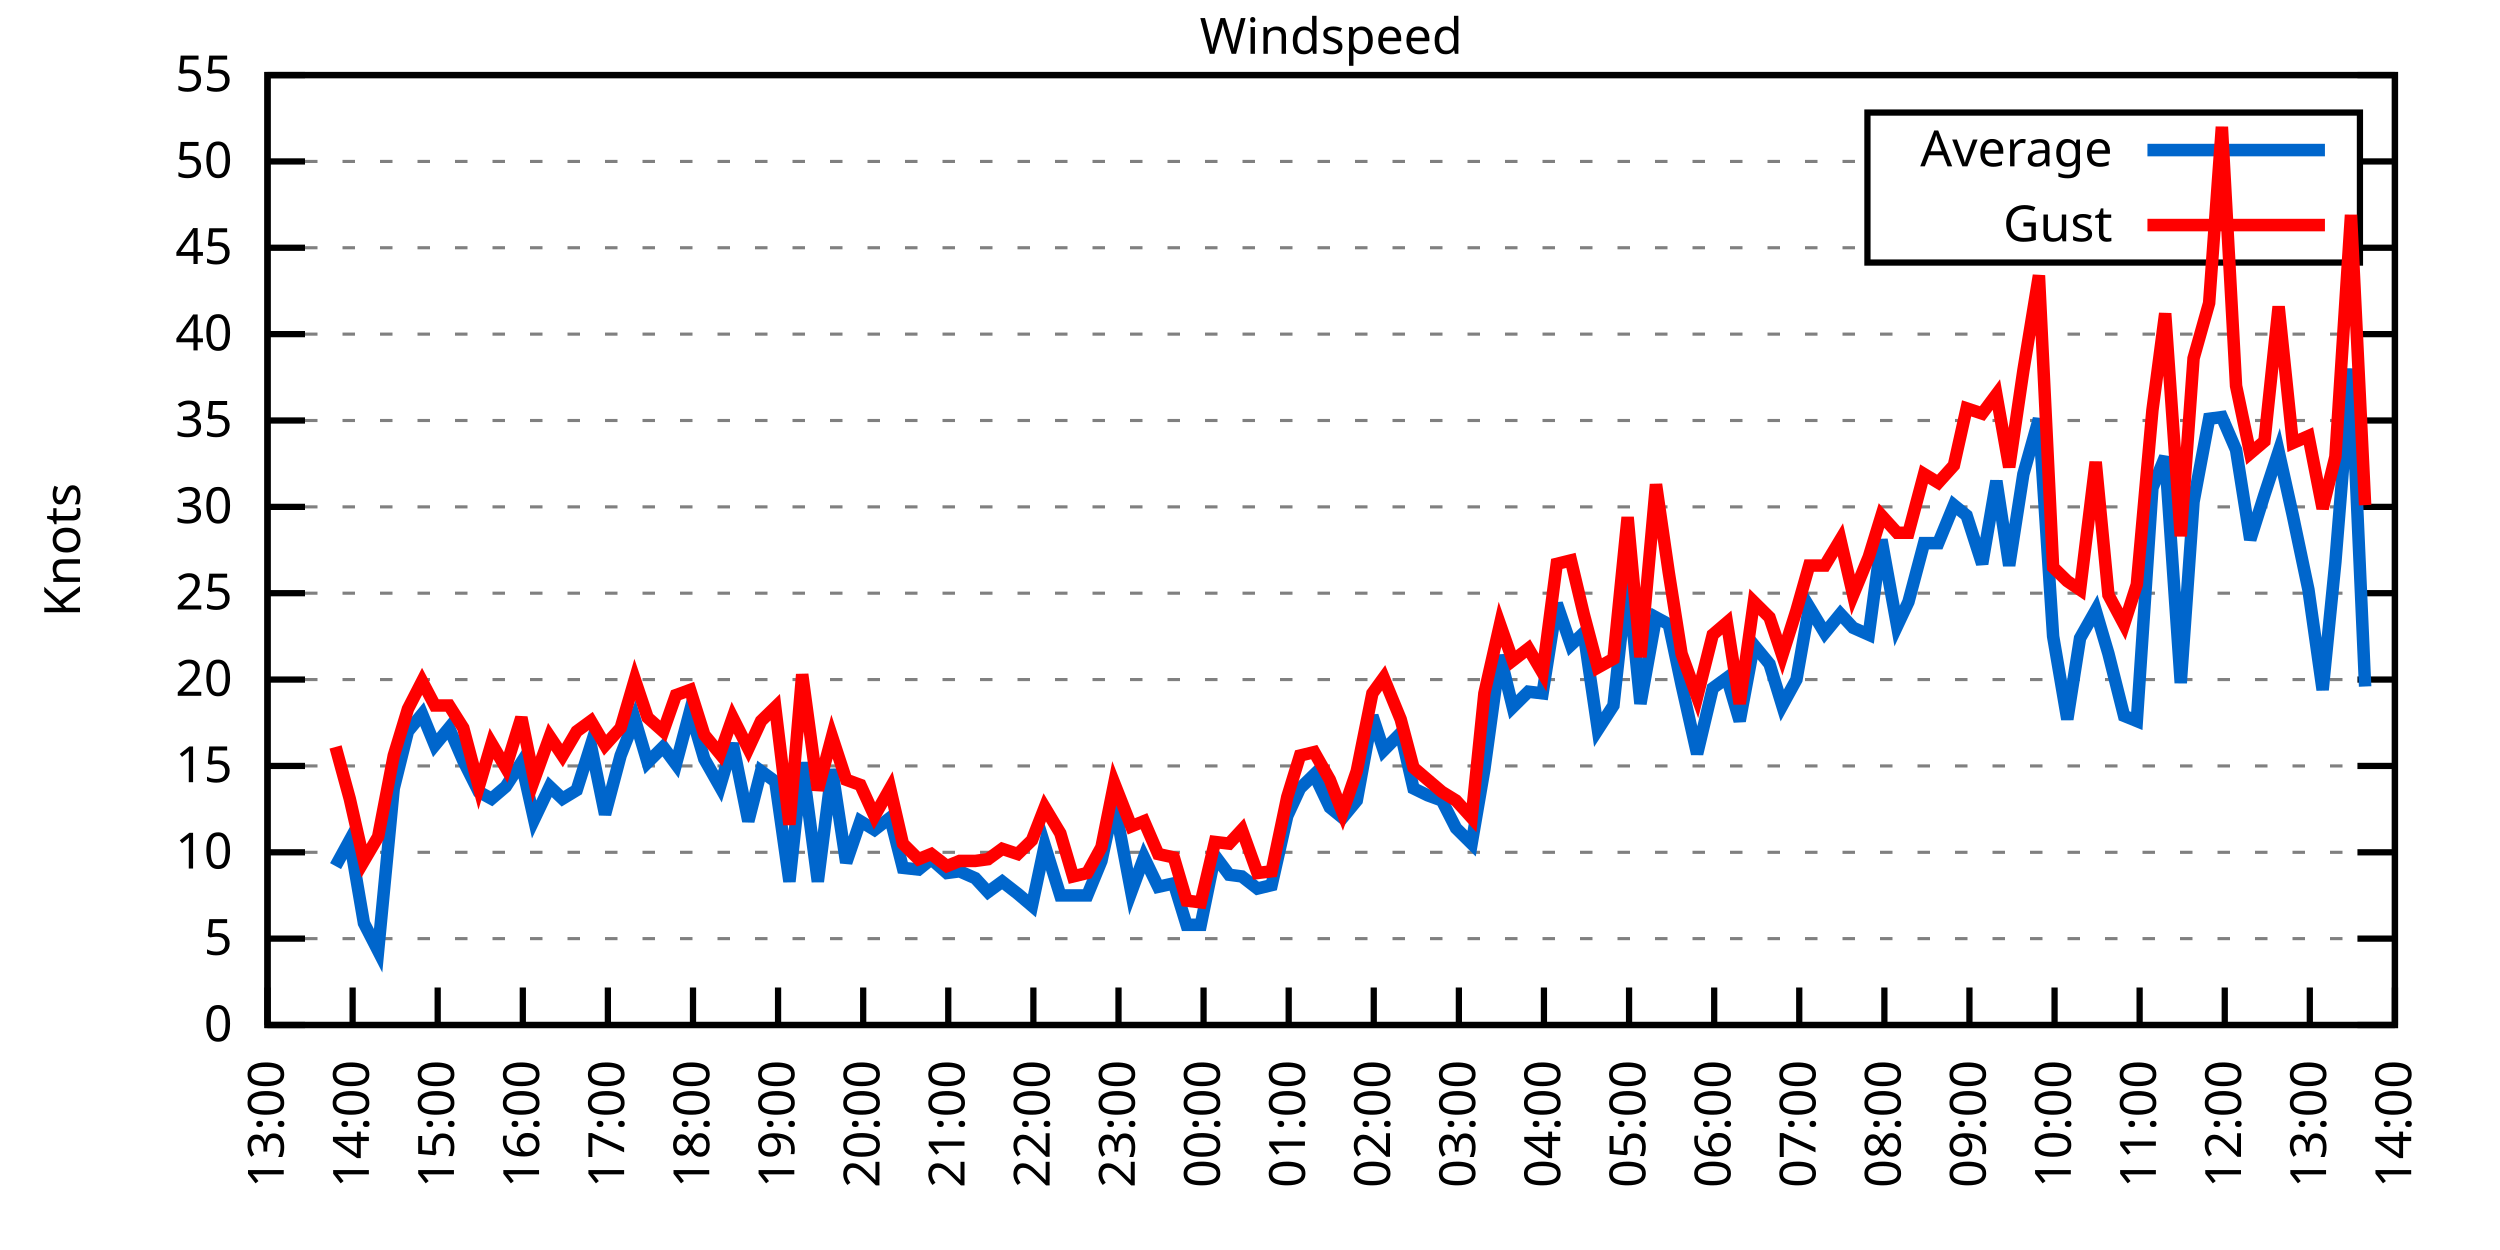
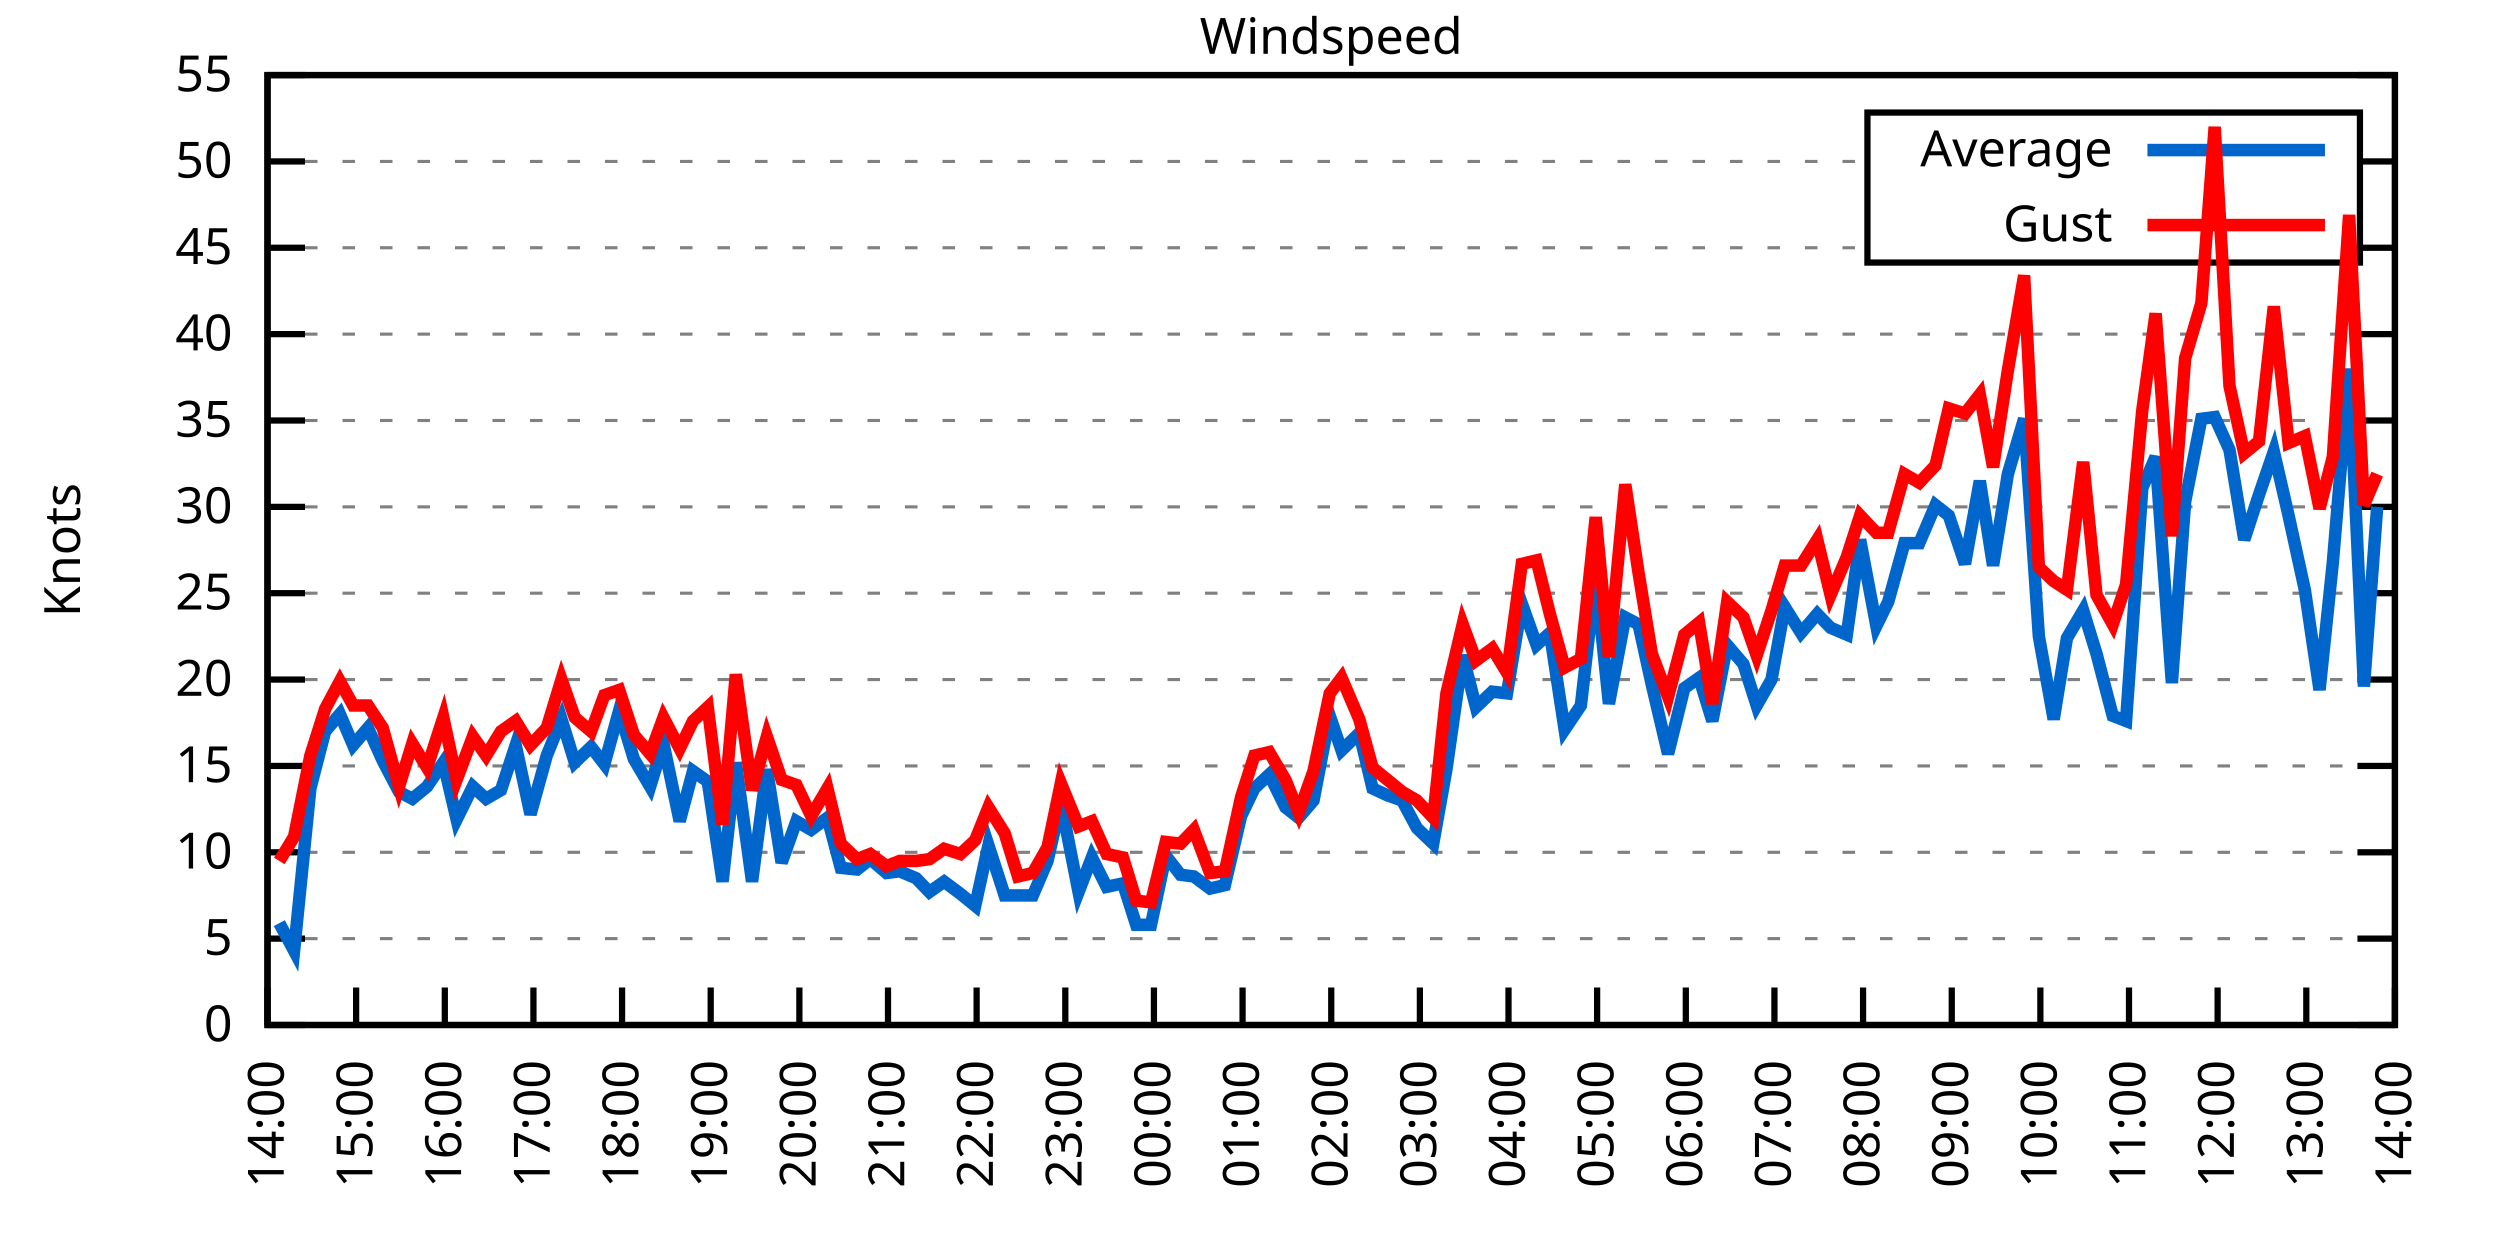
<svg xmlns="http://www.w3.org/2000/svg" xmlns:xlink="http://www.w3.org/1999/xlink" width="400" height="200" viewBox="0 0 400 200">
  <g id="gnuplot_canvas">
    <rect x="0" y="0" width="400" height="200" fill="none" />
    <defs>
      <circle id="gpDot" r="0.5" stroke-width="0.5" stroke="currentColor" />
      <path id="gpPt0" stroke-width="0.333" stroke="currentColor" d="M-1,0 h2 M0,-1 v2" />
      <path id="gpPt1" stroke-width="0.333" stroke="currentColor" d="M-1,-1 L1,1 M1,-1 L-1,1" />
      <path id="gpPt2" stroke-width="0.333" stroke="currentColor" d="M-1,0 L1,0 M0,-1 L0,1 M-1,-1 L1,1 M-1,1 L1,-1" />
      <rect id="gpPt3" stroke-width="0.333" stroke="currentColor" x="-1" y="-1" width="2" height="2" />
      <rect id="gpPt4" stroke-width="0.333" stroke="currentColor" fill="currentColor" x="-1" y="-1" width="2" height="2" />
      <circle id="gpPt5" stroke-width="0.333" stroke="currentColor" cx="0" cy="0" r="1" />
      <use xlink:href="#gpPt5" id="gpPt6" fill="currentColor" stroke="none" />
      <path id="gpPt7" stroke-width="0.333" stroke="currentColor" d="M0,-1.33 L-1.33,0.67 L1.33,0.67 z" />
      <use xlink:href="#gpPt7" id="gpPt8" fill="currentColor" stroke="none" />
      <use xlink:href="#gpPt7" id="gpPt9" stroke="currentColor" transform="rotate(180)" />
      <use xlink:href="#gpPt9" id="gpPt10" fill="currentColor" stroke="none" />
      <use xlink:href="#gpPt3" id="gpPt11" stroke="currentColor" transform="rotate(45)" />
      <use xlink:href="#gpPt11" id="gpPt12" fill="currentColor" stroke="none" />
      <path id="gpPt13" stroke-width="0.333" stroke="currentColor" d="M0,1.330 L1.265,0.411 L0.782,-1.067 L-0.782,-1.076 L-1.265,0.411 z" />
      <use xlink:href="#gpPt13" id="gpPt14" fill="currentColor" stroke="none" />
      <filter id="textbox" filterUnits="objectBoundingBox" x="0" y="0" height="1" width="1">
        <feFlood flood-color="white" flood-opacity="1" result="bgnd" />
        <feComposite in="SourceGraphic" in2="bgnd" operator="atop" />
      </filter>
      <filter id="greybox" filterUnits="objectBoundingBox" x="0" y="0" height="1" width="1">
        <feFlood flood-color="lightgrey" flood-opacity="1" result="grey" />
        <feComposite in="SourceGraphic" in2="grey" operator="atop" />
      </filter>
    </defs>
    <g fill="none" color="white" stroke="currentColor" stroke-width="1.00" stroke-linecap="butt" stroke-linejoin="miter">
</g>
    <g fill="none" color="black" stroke="currentColor" stroke-width="1.00" stroke-linecap="butt" stroke-linejoin="miter">
      <g stroke="none" shape-rendering="crispEdges">
        <polygon fill="rgb(255, 255, 255)" points="42.80,164.00 383.18,164.00 383.18,12.02 42.80,12.02 " />
      </g>
    </g>
    <g fill="none" color="black" stroke="currentColor" stroke-width="1.00" stroke-linecap="butt" stroke-linejoin="miter">
</g>
    <g fill="none" color="black" stroke="black" stroke-width="0.50" stroke-linecap="butt" stroke-linejoin="miter">
</g>
    <g fill="none" color="gray" stroke="currentColor" stroke-width="0.50" stroke-linecap="butt" stroke-linejoin="miter">
      <path stroke="gray" stroke-dasharray="2,4" class="gridline" d="M42.80,164.00 L383.19,164.00  " />
    </g>
    <g fill="none" color="gray" stroke="gray" stroke-width="1.00" stroke-linecap="butt" stroke-linejoin="miter">
</g>
    <g fill="none" color="black" stroke="currentColor" stroke-width="1.00" stroke-linecap="butt" stroke-linejoin="miter">
      <path stroke="black" d="M42.80,164.00 L48.80,164.00 M383.19,164.00 L377.19,164.00  " />
      <g transform="translate(37.20,166.60)" stroke="none" fill="black" font-family="Sans" font-size="8.00" text-anchor="end">
        <text>
          <tspan font-family="Sans"> 0</tspan>
        </text>
      </g>
    </g>
    <g fill="none" color="black" stroke="currentColor" stroke-width="1.00" stroke-linecap="butt" stroke-linejoin="miter">
</g>
    <g fill="none" color="black" stroke="black" stroke-width="0.50" stroke-linecap="butt" stroke-linejoin="miter">
</g>
    <g fill="none" color="gray" stroke="currentColor" stroke-width="0.50" stroke-linecap="butt" stroke-linejoin="miter">
      <path stroke="gray" stroke-dasharray="2,4" class="gridline" d="M42.80,150.18 L383.19,150.18  " />
    </g>
    <g fill="none" color="gray" stroke="gray" stroke-width="1.00" stroke-linecap="butt" stroke-linejoin="miter">
</g>
    <g fill="none" color="black" stroke="currentColor" stroke-width="1.00" stroke-linecap="butt" stroke-linejoin="miter">
      <path stroke="black" d="M42.80,150.18 L48.80,150.18 M383.19,150.18 L377.19,150.18  " />
      <g transform="translate(37.20,152.78)" stroke="none" fill="black" font-family="Sans" font-size="8.00" text-anchor="end">
        <text>
          <tspan font-family="Sans"> 5</tspan>
        </text>
      </g>
    </g>
    <g fill="none" color="black" stroke="currentColor" stroke-width="1.00" stroke-linecap="butt" stroke-linejoin="miter">
</g>
    <g fill="none" color="black" stroke="black" stroke-width="0.50" stroke-linecap="butt" stroke-linejoin="miter">
</g>
    <g fill="none" color="gray" stroke="currentColor" stroke-width="0.50" stroke-linecap="butt" stroke-linejoin="miter">
      <path stroke="gray" stroke-dasharray="2,4" class="gridline" d="M42.80,136.37 L383.19,136.37  " />
    </g>
    <g fill="none" color="gray" stroke="gray" stroke-width="1.00" stroke-linecap="butt" stroke-linejoin="miter">
</g>
    <g fill="none" color="black" stroke="currentColor" stroke-width="1.00" stroke-linecap="butt" stroke-linejoin="miter">
      <path stroke="black" d="M42.80,136.37 L48.80,136.37 M383.19,136.37 L377.19,136.37  " />
      <g transform="translate(37.20,138.97)" stroke="none" fill="black" font-family="Sans" font-size="8.00" text-anchor="end">
        <text>
          <tspan font-family="Sans"> 10</tspan>
        </text>
      </g>
    </g>
    <g fill="none" color="black" stroke="currentColor" stroke-width="1.00" stroke-linecap="butt" stroke-linejoin="miter">
</g>
    <g fill="none" color="black" stroke="black" stroke-width="0.50" stroke-linecap="butt" stroke-linejoin="miter">
</g>
    <g fill="none" color="gray" stroke="currentColor" stroke-width="0.50" stroke-linecap="butt" stroke-linejoin="miter">
      <path stroke="gray" stroke-dasharray="2,4" class="gridline" d="M42.80,122.55 L383.19,122.55  " />
    </g>
    <g fill="none" color="gray" stroke="gray" stroke-width="1.00" stroke-linecap="butt" stroke-linejoin="miter">
</g>
    <g fill="none" color="black" stroke="currentColor" stroke-width="1.00" stroke-linecap="butt" stroke-linejoin="miter">
      <path stroke="black" d="M42.80,122.55 L48.80,122.55 M383.19,122.55 L377.19,122.55  " />
      <g transform="translate(37.20,125.15)" stroke="none" fill="black" font-family="Sans" font-size="8.00" text-anchor="end">
        <text>
          <tspan font-family="Sans"> 15</tspan>
        </text>
      </g>
    </g>
    <g fill="none" color="black" stroke="currentColor" stroke-width="1.00" stroke-linecap="butt" stroke-linejoin="miter">
</g>
    <g fill="none" color="black" stroke="black" stroke-width="0.50" stroke-linecap="butt" stroke-linejoin="miter">
</g>
    <g fill="none" color="gray" stroke="currentColor" stroke-width="0.50" stroke-linecap="butt" stroke-linejoin="miter">
      <path stroke="gray" stroke-dasharray="2,4" class="gridline" d="M42.80,108.73 L383.19,108.73  " />
    </g>
    <g fill="none" color="gray" stroke="gray" stroke-width="1.00" stroke-linecap="butt" stroke-linejoin="miter">
</g>
    <g fill="none" color="black" stroke="currentColor" stroke-width="1.00" stroke-linecap="butt" stroke-linejoin="miter">
      <path stroke="black" d="M42.80,108.73 L48.80,108.73 M383.19,108.73 L377.19,108.73  " />
      <g transform="translate(37.20,111.33)" stroke="none" fill="black" font-family="Sans" font-size="8.00" text-anchor="end">
        <text>
          <tspan font-family="Sans"> 20</tspan>
        </text>
      </g>
    </g>
    <g fill="none" color="black" stroke="currentColor" stroke-width="1.00" stroke-linecap="butt" stroke-linejoin="miter">
</g>
    <g fill="none" color="black" stroke="black" stroke-width="0.50" stroke-linecap="butt" stroke-linejoin="miter">
</g>
    <g fill="none" color="gray" stroke="currentColor" stroke-width="0.50" stroke-linecap="butt" stroke-linejoin="miter">
      <path stroke="gray" stroke-dasharray="2,4" class="gridline" d="M42.80,94.91 L383.19,94.91  " />
    </g>
    <g fill="none" color="gray" stroke="gray" stroke-width="1.00" stroke-linecap="butt" stroke-linejoin="miter">
</g>
    <g fill="none" color="black" stroke="currentColor" stroke-width="1.00" stroke-linecap="butt" stroke-linejoin="miter">
      <path stroke="black" d="M42.80,94.91 L48.80,94.91 M383.19,94.91 L377.19,94.91  " />
      <g transform="translate(37.20,97.51)" stroke="none" fill="black" font-family="Sans" font-size="8.00" text-anchor="end">
        <text>
          <tspan font-family="Sans"> 25</tspan>
        </text>
      </g>
    </g>
    <g fill="none" color="black" stroke="currentColor" stroke-width="1.00" stroke-linecap="butt" stroke-linejoin="miter">
</g>
    <g fill="none" color="black" stroke="black" stroke-width="0.50" stroke-linecap="butt" stroke-linejoin="miter">
</g>
    <g fill="none" color="gray" stroke="currentColor" stroke-width="0.50" stroke-linecap="butt" stroke-linejoin="miter">
      <path stroke="gray" stroke-dasharray="2,4" class="gridline" d="M42.80,81.10 L383.19,81.10  " />
    </g>
    <g fill="none" color="gray" stroke="gray" stroke-width="1.00" stroke-linecap="butt" stroke-linejoin="miter">
</g>
    <g fill="none" color="black" stroke="currentColor" stroke-width="1.00" stroke-linecap="butt" stroke-linejoin="miter">
      <path stroke="black" d="M42.80,81.10 L48.80,81.10 M383.19,81.10 L377.19,81.10  " />
      <g transform="translate(37.20,83.70)" stroke="none" fill="black" font-family="Sans" font-size="8.00" text-anchor="end">
        <text>
          <tspan font-family="Sans"> 30</tspan>
        </text>
      </g>
    </g>
    <g fill="none" color="black" stroke="currentColor" stroke-width="1.00" stroke-linecap="butt" stroke-linejoin="miter">
</g>
    <g fill="none" color="black" stroke="black" stroke-width="0.50" stroke-linecap="butt" stroke-linejoin="miter">
</g>
    <g fill="none" color="gray" stroke="currentColor" stroke-width="0.50" stroke-linecap="butt" stroke-linejoin="miter">
      <path stroke="gray" stroke-dasharray="2,4" class="gridline" d="M42.80,67.28 L383.19,67.28  " />
    </g>
    <g fill="none" color="gray" stroke="gray" stroke-width="1.00" stroke-linecap="butt" stroke-linejoin="miter">
</g>
    <g fill="none" color="black" stroke="currentColor" stroke-width="1.00" stroke-linecap="butt" stroke-linejoin="miter">
      <path stroke="black" d="M42.80,67.28 L48.80,67.28 M383.19,67.28 L377.19,67.28  " />
      <g transform="translate(37.20,69.88)" stroke="none" fill="black" font-family="Sans" font-size="8.00" text-anchor="end">
        <text>
          <tspan font-family="Sans"> 35</tspan>
        </text>
      </g>
    </g>
    <g fill="none" color="black" stroke="currentColor" stroke-width="1.00" stroke-linecap="butt" stroke-linejoin="miter">
</g>
    <g fill="none" color="black" stroke="black" stroke-width="0.50" stroke-linecap="butt" stroke-linejoin="miter">
</g>
    <g fill="none" color="gray" stroke="currentColor" stroke-width="0.50" stroke-linecap="butt" stroke-linejoin="miter">
      <path stroke="gray" stroke-dasharray="2,4" class="gridline" d="M42.80,53.46 L383.19,53.46  " />
    </g>
    <g fill="none" color="gray" stroke="gray" stroke-width="1.00" stroke-linecap="butt" stroke-linejoin="miter">
</g>
    <g fill="none" color="black" stroke="currentColor" stroke-width="1.00" stroke-linecap="butt" stroke-linejoin="miter">
      <path stroke="black" d="M42.80,53.46 L48.80,53.46 M383.19,53.46 L377.19,53.46  " />
      <g transform="translate(37.20,56.06)" stroke="none" fill="black" font-family="Sans" font-size="8.00" text-anchor="end">
        <text>
          <tspan font-family="Sans"> 40</tspan>
        </text>
      </g>
    </g>
    <g fill="none" color="black" stroke="currentColor" stroke-width="1.00" stroke-linecap="butt" stroke-linejoin="miter">
</g>
    <g fill="none" color="black" stroke="black" stroke-width="0.50" stroke-linecap="butt" stroke-linejoin="miter">
</g>
    <g fill="none" color="gray" stroke="currentColor" stroke-width="0.50" stroke-linecap="butt" stroke-linejoin="miter">
      <path stroke="gray" stroke-dasharray="2,4" class="gridline" d="M42.80,39.64 L298.79,39.64 M377.59,39.64 L383.19,39.64  " />
    </g>
    <g fill="none" color="gray" stroke="gray" stroke-width="1.00" stroke-linecap="butt" stroke-linejoin="miter">
</g>
    <g fill="none" color="black" stroke="currentColor" stroke-width="1.00" stroke-linecap="butt" stroke-linejoin="miter">
      <path stroke="black" d="M42.80,39.64 L48.80,39.64 M383.19,39.64 L377.19,39.64  " />
      <g transform="translate(37.20,42.24)" stroke="none" fill="black" font-family="Sans" font-size="8.00" text-anchor="end">
        <text>
          <tspan font-family="Sans"> 45</tspan>
        </text>
      </g>
    </g>
    <g fill="none" color="black" stroke="currentColor" stroke-width="1.00" stroke-linecap="butt" stroke-linejoin="miter">
</g>
    <g fill="none" color="black" stroke="black" stroke-width="0.50" stroke-linecap="butt" stroke-linejoin="miter">
</g>
    <g fill="none" color="gray" stroke="currentColor" stroke-width="0.50" stroke-linecap="butt" stroke-linejoin="miter">
      <path stroke="gray" stroke-dasharray="2,4" class="gridline" d="M42.80,25.83 L298.79,25.83 M377.59,25.83 L383.19,25.83  " />
    </g>
    <g fill="none" color="gray" stroke="gray" stroke-width="1.00" stroke-linecap="butt" stroke-linejoin="miter">
</g>
    <g fill="none" color="black" stroke="currentColor" stroke-width="1.00" stroke-linecap="butt" stroke-linejoin="miter">
      <path stroke="black" d="M42.80,25.83 L48.80,25.83 M383.19,25.83 L377.19,25.83  " />
      <g transform="translate(37.20,28.43)" stroke="none" fill="black" font-family="Sans" font-size="8.00" text-anchor="end">
        <text>
          <tspan font-family="Sans"> 50</tspan>
        </text>
      </g>
    </g>
    <g fill="none" color="black" stroke="currentColor" stroke-width="1.00" stroke-linecap="butt" stroke-linejoin="miter">
</g>
    <g fill="none" color="black" stroke="black" stroke-width="0.50" stroke-linecap="butt" stroke-linejoin="miter">
</g>
    <g fill="none" color="gray" stroke="currentColor" stroke-width="0.50" stroke-linecap="butt" stroke-linejoin="miter">
      <path stroke="gray" stroke-dasharray="2,4" class="gridline" d="M42.80,12.01 L383.19,12.01  " />
    </g>
    <g fill="none" color="gray" stroke="gray" stroke-width="1.00" stroke-linecap="butt" stroke-linejoin="miter">
</g>
    <g fill="none" color="black" stroke="currentColor" stroke-width="1.00" stroke-linecap="butt" stroke-linejoin="miter">
      <path stroke="black" d="M42.80,12.01 L48.80,12.01 M383.19,12.01 L377.19,12.01  " />
      <g transform="translate(37.20,14.61)" stroke="none" fill="black" font-family="Sans" font-size="8.00" text-anchor="end">
        <text>
          <tspan font-family="Sans"> 55</tspan>
        </text>
      </g>
    </g>
    <g fill="none" color="black" stroke="currentColor" stroke-width="1.00" stroke-linecap="butt" stroke-linejoin="miter">
      <path stroke="black" d="M42.80,164.00 L42.80,158.00  " />
      <g transform="translate(45.40,169.60) rotate(270.00)" stroke="none" fill="black" font-family="Sans" font-size="8.00" text-anchor="end">
        <text>
-           <tspan font-family="Sans">13:00</tspan>
-         </text>
-       </g>
-     </g>
-     <g fill="none" color="black" stroke="currentColor" stroke-width="1.00" stroke-linecap="butt" stroke-linejoin="miter">
-       <path stroke="black" d="M56.42,164.00 L56.42,158.00  " />
-       <g transform="translate(59.02,169.60) rotate(270.00)" stroke="none" fill="black" font-family="Sans" font-size="8.00" text-anchor="end">
-         <text>
          <tspan font-family="Sans">14:00</tspan>
        </text>
      </g>
    </g>
    <g fill="none" color="black" stroke="currentColor" stroke-width="1.00" stroke-linecap="butt" stroke-linejoin="miter">
-       <path stroke="black" d="M70.03,164.00 L70.03,158.00  " />
-       <g transform="translate(72.63,169.60) rotate(270.00)" stroke="none" fill="black" font-family="Sans" font-size="8.00" text-anchor="end">
+       <path stroke="black" d="M56.98,164.00 L56.98,158.00  " />
+       <g transform="translate(59.58,169.60) rotate(270.00)" stroke="none" fill="black" font-family="Sans" font-size="8.00" text-anchor="end">
        <text>
          <tspan font-family="Sans">15:00</tspan>
        </text>
      </g>
    </g>
    <g fill="none" color="black" stroke="currentColor" stroke-width="1.00" stroke-linecap="butt" stroke-linejoin="miter">
-       <path stroke="black" d="M83.65,164.00 L83.65,158.00  " />
-       <g transform="translate(86.25,169.60) rotate(270.00)" stroke="none" fill="black" font-family="Sans" font-size="8.00" text-anchor="end">
+       <path stroke="black" d="M71.17,164.00 L71.17,158.00  " />
+       <g transform="translate(73.77,169.60) rotate(270.00)" stroke="none" fill="black" font-family="Sans" font-size="8.00" text-anchor="end">
        <text>
          <tspan font-family="Sans">16:00</tspan>
        </text>
      </g>
    </g>
    <g fill="none" color="black" stroke="currentColor" stroke-width="1.00" stroke-linecap="butt" stroke-linejoin="miter">
-       <path stroke="black" d="M97.26,164.00 L97.26,158.00  " />
-       <g transform="translate(99.86,169.60) rotate(270.00)" stroke="none" fill="black" font-family="Sans" font-size="8.00" text-anchor="end">
+       <path stroke="black" d="M85.35,164.00 L85.35,158.00  " />
+       <g transform="translate(87.95,169.60) rotate(270.00)" stroke="none" fill="black" font-family="Sans" font-size="8.00" text-anchor="end">
        <text>
          <tspan font-family="Sans">17:00</tspan>
        </text>
      </g>
    </g>
    <g fill="none" color="black" stroke="currentColor" stroke-width="1.00" stroke-linecap="butt" stroke-linejoin="miter">
-       <path stroke="black" d="M110.88,164.00 L110.88,158.00  " />
-       <g transform="translate(113.48,169.60) rotate(270.00)" stroke="none" fill="black" font-family="Sans" font-size="8.00" text-anchor="end">
+       <path stroke="black" d="M99.53,164.00 L99.53,158.00  " />
+       <g transform="translate(102.13,169.60) rotate(270.00)" stroke="none" fill="black" font-family="Sans" font-size="8.00" text-anchor="end">
        <text>
          <tspan font-family="Sans">18:00</tspan>
        </text>
      </g>
    </g>
    <g fill="none" color="black" stroke="currentColor" stroke-width="1.00" stroke-linecap="butt" stroke-linejoin="miter">
-       <path stroke="black" d="M124.49,164.00 L124.49,158.00  " />
-       <g transform="translate(127.09,169.60) rotate(270.00)" stroke="none" fill="black" font-family="Sans" font-size="8.00" text-anchor="end">
+       <path stroke="black" d="M113.71,164.00 L113.71,158.00  " />
+       <g transform="translate(116.31,169.60) rotate(270.00)" stroke="none" fill="black" font-family="Sans" font-size="8.00" text-anchor="end">
        <text>
          <tspan font-family="Sans">19:00</tspan>
        </text>
      </g>
    </g>
    <g fill="none" color="black" stroke="currentColor" stroke-width="1.00" stroke-linecap="butt" stroke-linejoin="miter">
-       <path stroke="black" d="M138.11,164.00 L138.11,158.00  " />
-       <g transform="translate(140.71,169.60) rotate(270.00)" stroke="none" fill="black" font-family="Sans" font-size="8.00" text-anchor="end">
+       <path stroke="black" d="M127.90,164.00 L127.90,158.00  " />
+       <g transform="translate(130.50,169.60) rotate(270.00)" stroke="none" fill="black" font-family="Sans" font-size="8.00" text-anchor="end">
        <text>
          <tspan font-family="Sans">20:00</tspan>
        </text>
      </g>
    </g>
    <g fill="none" color="black" stroke="currentColor" stroke-width="1.00" stroke-linecap="butt" stroke-linejoin="miter">
-       <path stroke="black" d="M151.72,164.00 L151.72,158.00  " />
-       <g transform="translate(154.32,169.60) rotate(270.00)" stroke="none" fill="black" font-family="Sans" font-size="8.00" text-anchor="end">
+       <path stroke="black" d="M142.08,164.00 L142.08,158.00  " />
+       <g transform="translate(144.68,169.60) rotate(270.00)" stroke="none" fill="black" font-family="Sans" font-size="8.00" text-anchor="end">
        <text>
          <tspan font-family="Sans">21:00</tspan>
        </text>
      </g>
    </g>
    <g fill="none" color="black" stroke="currentColor" stroke-width="1.00" stroke-linecap="butt" stroke-linejoin="miter">
-       <path stroke="black" d="M165.34,164.00 L165.34,158.00  " />
-       <g transform="translate(167.94,169.60) rotate(270.00)" stroke="none" fill="black" font-family="Sans" font-size="8.00" text-anchor="end">
+       <path stroke="black" d="M156.26,164.00 L156.26,158.00  " />
+       <g transform="translate(158.86,169.60) rotate(270.00)" stroke="none" fill="black" font-family="Sans" font-size="8.00" text-anchor="end">
        <text>
          <tspan font-family="Sans">22:00</tspan>
        </text>
      </g>
    </g>
    <g fill="none" color="black" stroke="currentColor" stroke-width="1.00" stroke-linecap="butt" stroke-linejoin="miter">
-       <path stroke="black" d="M178.96,164.00 L178.96,158.00  " />
-       <g transform="translate(181.56,169.60) rotate(270.00)" stroke="none" fill="black" font-family="Sans" font-size="8.00" text-anchor="end">
+       <path stroke="black" d="M170.45,164.00 L170.45,158.00  " />
+       <g transform="translate(173.05,169.60) rotate(270.00)" stroke="none" fill="black" font-family="Sans" font-size="8.00" text-anchor="end">
        <text>
          <tspan font-family="Sans">23:00</tspan>
        </text>
      </g>
    </g>
    <g fill="none" color="black" stroke="currentColor" stroke-width="1.00" stroke-linecap="butt" stroke-linejoin="miter">
-       <path stroke="black" d="M192.57,164.00 L192.57,158.00  " />
-       <g transform="translate(195.17,169.60) rotate(270.00)" stroke="none" fill="black" font-family="Sans" font-size="8.00" text-anchor="end">
+       <path stroke="black" d="M184.63,164.00 L184.63,158.00  " />
+       <g transform="translate(187.23,169.60) rotate(270.00)" stroke="none" fill="black" font-family="Sans" font-size="8.00" text-anchor="end">
        <text>
          <tspan font-family="Sans">00:00</tspan>
        </text>
      </g>
    </g>
    <g fill="none" color="black" stroke="currentColor" stroke-width="1.00" stroke-linecap="butt" stroke-linejoin="miter">
-       <path stroke="black" d="M206.19,164.00 L206.19,158.00  " />
-       <g transform="translate(208.79,169.60) rotate(270.00)" stroke="none" fill="black" font-family="Sans" font-size="8.00" text-anchor="end">
+       <path stroke="black" d="M198.81,164.00 L198.81,158.00  " />
+       <g transform="translate(201.41,169.60) rotate(270.00)" stroke="none" fill="black" font-family="Sans" font-size="8.00" text-anchor="end">
        <text>
          <tspan font-family="Sans">01:00</tspan>
        </text>
      </g>
    </g>
    <g fill="none" color="black" stroke="currentColor" stroke-width="1.00" stroke-linecap="butt" stroke-linejoin="miter">
-       <path stroke="black" d="M219.80,164.00 L219.80,158.00  " />
-       <g transform="translate(222.40,169.60) rotate(270.00)" stroke="none" fill="black" font-family="Sans" font-size="8.00" text-anchor="end">
+       <path stroke="black" d="M213.00,164.00 L213.00,158.00  " />
+       <g transform="translate(215.60,169.60) rotate(270.00)" stroke="none" fill="black" font-family="Sans" font-size="8.00" text-anchor="end">
        <text>
          <tspan font-family="Sans">02:00</tspan>
        </text>
      </g>
    </g>
    <g fill="none" color="black" stroke="currentColor" stroke-width="1.00" stroke-linecap="butt" stroke-linejoin="miter">
-       <path stroke="black" d="M233.42,164.00 L233.42,158.00  " />
-       <g transform="translate(236.02,169.60) rotate(270.00)" stroke="none" fill="black" font-family="Sans" font-size="8.00" text-anchor="end">
+       <path stroke="black" d="M227.18,164.00 L227.18,158.00  " />
+       <g transform="translate(229.78,169.60) rotate(270.00)" stroke="none" fill="black" font-family="Sans" font-size="8.00" text-anchor="end">
        <text>
          <tspan font-family="Sans">03:00</tspan>
        </text>
      </g>
    </g>
    <g fill="none" color="black" stroke="currentColor" stroke-width="1.00" stroke-linecap="butt" stroke-linejoin="miter">
-       <path stroke="black" d="M247.03,164.00 L247.03,158.00  " />
-       <g transform="translate(249.63,169.60) rotate(270.00)" stroke="none" fill="black" font-family="Sans" font-size="8.00" text-anchor="end">
+       <path stroke="black" d="M241.36,164.00 L241.36,158.00  " />
+       <g transform="translate(243.96,169.60) rotate(270.00)" stroke="none" fill="black" font-family="Sans" font-size="8.00" text-anchor="end">
        <text>
          <tspan font-family="Sans">04:00</tspan>
        </text>
      </g>
    </g>
    <g fill="none" color="black" stroke="currentColor" stroke-width="1.00" stroke-linecap="butt" stroke-linejoin="miter">
-       <path stroke="black" d="M260.65,164.00 L260.65,158.00  " />
-       <g transform="translate(263.25,169.60) rotate(270.00)" stroke="none" fill="black" font-family="Sans" font-size="8.00" text-anchor="end">
+       <path stroke="black" d="M255.54,164.00 L255.54,158.00  " />
+       <g transform="translate(258.14,169.60) rotate(270.00)" stroke="none" fill="black" font-family="Sans" font-size="8.00" text-anchor="end">
        <text>
          <tspan font-family="Sans">05:00</tspan>
        </text>
      </g>
    </g>
    <g fill="none" color="black" stroke="currentColor" stroke-width="1.00" stroke-linecap="butt" stroke-linejoin="miter">
-       <path stroke="black" d="M274.27,164.00 L274.27,158.00  " />
-       <g transform="translate(276.87,169.60) rotate(270.00)" stroke="none" fill="black" font-family="Sans" font-size="8.00" text-anchor="end">
+       <path stroke="black" d="M269.73,164.00 L269.73,158.00  " />
+       <g transform="translate(272.33,169.60) rotate(270.00)" stroke="none" fill="black" font-family="Sans" font-size="8.00" text-anchor="end">
        <text>
          <tspan font-family="Sans">06:00</tspan>
        </text>
      </g>
    </g>
    <g fill="none" color="black" stroke="currentColor" stroke-width="1.00" stroke-linecap="butt" stroke-linejoin="miter">
-       <path stroke="black" d="M287.88,164.00 L287.88,158.00  " />
-       <g transform="translate(290.48,169.60) rotate(270.00)" stroke="none" fill="black" font-family="Sans" font-size="8.00" text-anchor="end">
+       <path stroke="black" d="M283.91,164.00 L283.91,158.00  " />
+       <g transform="translate(286.51,169.60) rotate(270.00)" stroke="none" fill="black" font-family="Sans" font-size="8.00" text-anchor="end">
        <text>
          <tspan font-family="Sans">07:00</tspan>
        </text>
      </g>
    </g>
    <g fill="none" color="black" stroke="currentColor" stroke-width="1.00" stroke-linecap="butt" stroke-linejoin="miter">
-       <path stroke="black" d="M301.50,164.00 L301.50,158.00  " />
-       <g transform="translate(304.10,169.60) rotate(270.00)" stroke="none" fill="black" font-family="Sans" font-size="8.00" text-anchor="end">
+       <path stroke="black" d="M298.09,164.00 L298.09,158.00  " />
+       <g transform="translate(300.69,169.60) rotate(270.00)" stroke="none" fill="black" font-family="Sans" font-size="8.00" text-anchor="end">
        <text>
          <tspan font-family="Sans">08:00</tspan>
        </text>
      </g>
    </g>
    <g fill="none" color="black" stroke="currentColor" stroke-width="1.00" stroke-linecap="butt" stroke-linejoin="miter">
-       <path stroke="black" d="M315.11,164.00 L315.11,158.00  " />
-       <g transform="translate(317.71,169.60) rotate(270.00)" stroke="none" fill="black" font-family="Sans" font-size="8.00" text-anchor="end">
+       <path stroke="black" d="M312.28,164.00 L312.28,158.00  " />
+       <g transform="translate(314.88,169.60) rotate(270.00)" stroke="none" fill="black" font-family="Sans" font-size="8.00" text-anchor="end">
        <text>
          <tspan font-family="Sans">09:00</tspan>
        </text>
      </g>
    </g>
    <g fill="none" color="black" stroke="currentColor" stroke-width="1.00" stroke-linecap="butt" stroke-linejoin="miter">
-       <path stroke="black" d="M328.73,164.00 L328.73,158.00  " />
-       <g transform="translate(331.33,169.60) rotate(270.00)" stroke="none" fill="black" font-family="Sans" font-size="8.00" text-anchor="end">
+       <path stroke="black" d="M326.46,164.00 L326.46,158.00  " />
+       <g transform="translate(329.06,169.60) rotate(270.00)" stroke="none" fill="black" font-family="Sans" font-size="8.00" text-anchor="end">
        <text>
          <tspan font-family="Sans">10:00</tspan>
        </text>
      </g>
    </g>
    <g fill="none" color="black" stroke="currentColor" stroke-width="1.00" stroke-linecap="butt" stroke-linejoin="miter">
-       <path stroke="black" d="M342.34,164.00 L342.34,158.00  " />
-       <g transform="translate(344.94,169.60) rotate(270.00)" stroke="none" fill="black" font-family="Sans" font-size="8.00" text-anchor="end">
+       <path stroke="black" d="M340.64,164.00 L340.64,158.00  " />
+       <g transform="translate(343.24,169.60) rotate(270.00)" stroke="none" fill="black" font-family="Sans" font-size="8.00" text-anchor="end">
        <text>
          <tspan font-family="Sans">11:00</tspan>
        </text>
      </g>
    </g>
    <g fill="none" color="black" stroke="currentColor" stroke-width="1.00" stroke-linecap="butt" stroke-linejoin="miter">
-       <path stroke="black" d="M355.96,164.00 L355.96,158.00  " />
-       <g transform="translate(358.56,169.60) rotate(270.00)" stroke="none" fill="black" font-family="Sans" font-size="8.00" text-anchor="end">
+       <path stroke="black" d="M354.82,164.00 L354.82,158.00  " />
+       <g transform="translate(357.42,169.60) rotate(270.00)" stroke="none" fill="black" font-family="Sans" font-size="8.00" text-anchor="end">
        <text>
          <tspan font-family="Sans">12:00</tspan>
        </text>
      </g>
    </g>
    <g fill="none" color="black" stroke="currentColor" stroke-width="1.00" stroke-linecap="butt" stroke-linejoin="miter">
-       <path stroke="black" d="M369.57,164.00 L369.57,158.00  " />
-       <g transform="translate(372.17,169.60) rotate(270.00)" stroke="none" fill="black" font-family="Sans" font-size="8.00" text-anchor="end">
+       <path stroke="black" d="M369.01,164.00 L369.01,158.00  " />
+       <g transform="translate(371.61,169.60) rotate(270.00)" stroke="none" fill="black" font-family="Sans" font-size="8.00" text-anchor="end">
        <text>
          <tspan font-family="Sans">13:00</tspan>
        </text>
      </g>
    </g>
    <g fill="none" color="black" stroke="currentColor" stroke-width="1.00" stroke-linecap="butt" stroke-linejoin="miter">
      <path stroke="black" d="M383.19,164.00 L383.19,158.00  " />
      <g transform="translate(385.79,169.60) rotate(270.00)" stroke="none" fill="black" font-family="Sans" font-size="8.00" text-anchor="end">
        <text>
          <tspan font-family="Sans">14:00</tspan>
        </text>
      </g>
    </g>
    <g fill="none" color="black" stroke="currentColor" stroke-width="1.00" stroke-linecap="butt" stroke-linejoin="miter">
</g>
    <g fill="none" color="black" stroke="currentColor" stroke-width="1.00" stroke-linecap="butt" stroke-linejoin="miter">
      <path stroke="black" d="M42.80,12.01 L42.80,164.00 L383.19,164.00 L383.19,12.01 L42.80,12.01 Z  " />
    </g>
    <g fill="none" color="black" stroke="currentColor" stroke-width="1.00" stroke-linecap="butt" stroke-linejoin="miter">
</g>
    <g fill="none" color="black" stroke="currentColor" stroke-width="1.00" stroke-linecap="butt" stroke-linejoin="miter">
      <path stroke="black" d="M298.79,42.01 L298.79,18.01 L377.59,18.01 L377.59,42.01 L298.79,42.01 Z  " />
    </g>
    <g id="Windspeed_plot_1">
      <g fill="none" color="white" stroke="black" stroke-width="2.00" stroke-linecap="butt" stroke-linejoin="miter">
</g>
      <g fill="none" color="black" stroke="currentColor" stroke-width="2.00" stroke-linecap="butt" stroke-linejoin="miter">
        <g transform="translate(337.99,26.61)" stroke="none" fill="black" font-family="Sans" font-size="8.00" text-anchor="end">
          <text>
            <tspan font-family="Sans">Average</tspan>
          </text>
        </g>
      </g>
      <g fill="none" color="black" stroke="currentColor" stroke-width="2.00" stroke-linecap="butt" stroke-linejoin="miter">
-         <path stroke="rgb(  0, 102, 204)" d="M343.59,24.01 L371.99,24.01 M53.69,138.58 L55.96,134.43 L58.23,147.70 L60.50,152.12 L63.00,126.14 L65.27,117.02   L67.54,114.26 L69.58,119.23 L71.85,116.47 L74.12,121.72 L76.61,126.69 L78.65,127.80 L80.92,125.86 L83.42,122.00   L85.46,131.11 L87.96,125.86 L90.00,127.80 L92.27,126.42 L94.54,119.23 L96.81,130.29 L99.30,120.89 L101.57,115.09   L103.62,122.00 L106.11,119.51 L108.15,122.27 L110.42,113.71 L112.69,121.44 L115.19,125.86 L117.23,118.96 L119.73,131.39   L121.77,123.38 L124.04,125.04 L126.31,141.06 L128.35,122.00 L130.85,141.06 L133.12,123.10 L135.39,138.02 L137.66,131.39   L139.92,132.77 L142.42,130.84 L144.46,138.85 L146.96,139.13 L149.00,137.47 L151.50,139.68 L153.54,139.41 L156.04,140.51   L158.08,142.72 L160.35,141.06 L162.84,143.00 L165.11,144.93 L167.16,135.26 L169.65,143.27 L171.69,143.27 L173.96,143.27   L176.23,137.75 L178.28,128.35 L181.00,142.72 L183.04,137.19 L185.31,141.89 L187.81,141.34 L189.85,147.97 L192.12,147.97   L194.39,136.92 L196.66,139.96 L198.70,140.23 L201.19,142.17 L203.46,141.62 L205.96,130.56 L208.00,126.14 L210.27,123.93   L212.77,129.18 L214.81,130.84 L217.08,128.08 L219.58,114.53 L221.39,120.06 L224.11,117.30 L226.16,126.14 L228.43,127.25   L230.70,128.08 L232.96,132.50 L235.46,134.98 L237.50,123.10 L240.00,104.86 L242.04,113.15 L244.54,110.67 L246.81,110.94   L249.08,96.57 L251.35,103.20 L253.39,101.27 L255.66,116.74 L258.15,112.88 L260.42,92.15 L262.47,112.60 L264.96,98.78   L267.00,99.89 L269.05,109.56 L271.54,120.61 L274.04,110.11 L276.31,108.45 L278.35,115.36 L280.62,103.20 L283.12,106.24   L285.16,112.88 L287.43,108.73 L289.47,97.12 L291.97,101.27 L294.46,98.23 L296.50,100.44 L299.00,101.55 L301.04,86.35   L303.54,100.16 L305.35,96.30 L307.85,86.90 L310.12,86.90 L312.62,80.82 L314.66,82.48 L317.15,90.22 L319.42,76.95   L321.47,90.49 L323.74,75.85 L326.23,67.00 L328.50,101.82 L330.77,115.09 L332.81,102.10 L335.31,97.68 L337.35,104.59   L339.85,114.53 L341.89,115.36 L344.39,78.06 L346.43,73.08 L348.92,109.28 L350.97,80.27 L353.46,67.00 L355.50,66.73   L357.77,71.98 L360.04,86.35 L362.31,79.16 L364.58,72.25 L366.85,82.48 L369.35,94.36 L371.62,110.39 L373.66,89.94   L376.16,58.99 L378.42,109.84  " />
+         <path stroke="rgb(  0, 102, 204)" d="M343.59,24.01 L371.99,24.01 M44.69,147.70 L47.05,152.12 L49.66,126.14 L52.02,117.02 L54.38,114.26 L56.51,119.23   L58.87,116.47 L61.24,121.72 L63.84,126.69 L65.97,127.80 L68.33,125.86 L70.93,122.00 L73.06,131.11 L75.66,125.86   L77.78,127.80 L80.15,126.42 L82.51,119.23 L84.88,130.29 L87.48,120.89 L89.84,115.09 L91.97,122.00 L94.57,119.51   L96.70,122.27 L99.06,113.71 L101.42,121.44 L104.02,125.86 L106.15,118.96 L108.75,131.39 L110.88,123.38 L113.24,125.04   L115.61,141.06 L117.73,122.00 L120.33,141.06 L122.70,123.10 L125.06,138.02 L127.42,131.39 L129.79,132.77 L132.39,130.84   L134.52,138.85 L137.12,139.13 L139.24,137.47 L141.84,139.68 L143.97,139.41 L146.57,140.51 L148.70,142.72 L151.06,141.06   L153.66,143.00 L156.03,144.93 L158.15,135.26 L160.75,143.27 L162.88,143.27 L165.25,143.27 L167.61,137.75 L169.74,128.35   L172.57,142.72 L174.70,137.19 L177.06,141.89 L179.67,141.34 L181.79,147.97 L184.16,147.97 L186.52,136.92 L188.88,139.96   L191.01,140.23 L193.61,142.17 L195.98,141.62 L198.58,130.56 L200.70,126.14 L203.07,123.93 L205.67,129.18 L207.79,130.84   L210.16,128.08 L212.76,114.53 L214.65,120.06 L217.49,117.30 L219.61,126.14 L221.98,127.25 L224.34,128.08 L226.71,132.50   L229.31,134.98 L231.43,123.10 L234.03,104.86 L236.16,113.15 L238.76,110.67 L241.12,110.94 L243.49,96.57 L245.85,103.20   L247.98,101.27 L250.34,116.74 L252.94,112.88 L255.31,92.15 L257.43,112.60 L260.04,98.78 L262.16,99.89 L264.29,109.56   L266.89,120.61 L269.49,110.11 L271.85,108.45 L273.98,115.36 L276.35,103.20 L278.95,106.24 L281.07,112.88 L283.44,108.73   L285.56,97.12 L288.16,101.27 L290.76,98.23 L292.89,100.44 L295.49,101.55 L297.62,86.35 L300.22,100.16 L302.11,96.30   L304.71,86.90 L307.08,86.90 L309.68,80.82 L311.80,82.48 L314.40,90.22 L316.77,76.95 L318.89,90.49 L321.26,75.85   L323.86,67.00 L326.22,101.82 L328.59,115.09 L330.71,102.10 L333.31,97.68 L335.44,104.59 L338.04,114.53 L340.17,115.36   L342.77,78.06 L344.90,73.08 L347.50,109.28 L349.62,80.27 L352.22,67.00 L354.35,66.73 L356.72,71.98 L359.08,86.35   L361.44,79.16 L363.81,72.25 L366.17,82.48 L368.77,94.36 L371.13,110.39 L373.26,89.94 L375.86,58.99 L378.23,109.84   L380.35,81.10  " />
      </g>
    </g>
    <g id="Windspeed_plot_2">
      <g fill="none" color="black" stroke="currentColor" stroke-width="2.00" stroke-linecap="butt" stroke-linejoin="miter">
        <g transform="translate(337.99,38.61)" stroke="none" fill="black" font-family="Sans" font-size="8.00" text-anchor="end">
          <text>
            <tspan font-family="Sans">Gust</tspan>
          </text>
        </g>
      </g>
      <g fill="none" color="black" stroke="currentColor" stroke-width="2.00" stroke-linecap="butt" stroke-linejoin="miter">
-         <path stroke="rgb(255,   0,   0)" d="M343.59,36.01 L371.99,36.01 M53.69,119.51 L55.96,127.80 L58.23,137.75 L60.50,133.88 L63.00,120.89 L65.27,113.43   L67.54,109.01 L69.58,112.88 L71.85,112.88 L74.12,116.47 L76.61,125.86 L78.65,118.96 L80.92,122.82 L83.42,114.81   L85.46,124.76 L87.96,117.85 L90.00,120.89 L92.27,117.02 L94.54,115.36 L96.81,119.23 L99.30,116.47 L101.57,108.73   L103.62,114.81 L106.11,117.02 L108.15,111.22 L110.42,110.39 L112.69,117.57 L115.19,120.61 L117.23,114.81 L119.73,119.78   L121.77,115.36 L124.04,113.15 L126.31,131.94 L128.35,107.90 L130.85,126.42 L133.12,117.85 L135.39,124.76 L137.66,125.59   L139.92,130.56 L142.42,126.14 L144.46,134.98 L146.96,137.47 L149.00,136.64 L151.50,138.58 L153.54,137.75 L156.04,137.75   L158.08,137.47 L160.35,135.81 L162.84,136.64 L165.11,134.43 L167.16,129.18 L169.65,133.33 L171.69,140.23 L173.96,139.68   L176.23,135.54 L178.28,125.31 L181.00,132.22 L183.04,131.39 L185.31,136.64 L187.81,137.19 L189.85,144.10 L192.12,144.38   L194.39,134.71 L196.66,134.98 L198.70,132.77 L201.19,139.68 L203.46,139.41 L205.96,127.52 L208.00,120.89 L210.27,120.34   L212.77,124.76 L214.81,130.01 L217.08,123.38 L219.58,110.94 L221.39,108.45 L224.11,115.09 L226.16,122.82 L228.43,124.76   L230.70,126.69 L232.96,128.08 L235.46,130.84 L237.50,110.94 L240.00,99.89 L242.04,105.69 L244.54,103.76 L246.81,107.63   L249.08,90.22 L251.35,89.66 L253.39,98.23 L255.66,106.80 L258.15,105.41 L260.42,82.75 L262.47,105.14 L264.96,77.50   L267.00,91.60 L269.05,104.59 L271.54,111.49 L274.04,101.55 L276.31,99.61 L278.35,112.60 L280.62,96.30 L283.12,98.78   L285.16,104.86 L287.43,97.68 L289.47,90.49 L291.97,90.49 L294.46,86.35 L296.50,95.19 L299.00,89.11 L301.04,82.48   L303.54,85.24 L305.35,85.24 L307.85,75.85 L310.12,77.23 L312.62,74.46 L314.66,65.34 L317.15,66.17 L319.42,63.13   L321.47,74.74 L323.74,59.27 L326.23,44.07 L328.50,90.77 L330.77,92.98 L332.81,94.36 L335.31,73.91 L337.35,95.19   L339.85,99.89 L341.89,93.53 L344.39,65.62 L346.43,50.15 L348.92,85.79 L350.97,57.33 L353.46,48.49 L355.50,20.30   L357.77,61.75 L360.04,72.53 L362.31,70.60 L364.58,49.04 L366.85,70.87 L369.35,69.77 L371.62,81.37 L373.66,73.08   L376.16,34.39 L378.42,80.82  " />
+         <path stroke="rgb(255,   0,   0)" d="M343.59,36.01 L371.99,36.01 M44.69,137.75 L47.05,133.88 L49.66,120.89 L52.02,113.43 L54.38,109.01 L56.51,112.88   L58.87,112.88 L61.24,116.47 L63.84,125.86 L65.97,118.96 L68.33,122.82 L70.93,114.81 L73.06,124.76 L75.66,117.85   L77.78,120.89 L80.15,117.02 L82.51,115.36 L84.88,119.23 L87.48,116.47 L89.84,108.73 L91.97,114.81 L94.57,117.02   L96.70,111.22 L99.06,110.39 L101.42,117.57 L104.02,120.61 L106.15,114.81 L108.75,119.78 L110.88,115.36 L113.24,113.15   L115.61,131.94 L117.73,107.90 L120.33,126.42 L122.70,117.85 L125.06,124.76 L127.42,125.59 L129.79,130.56 L132.39,126.14   L134.52,134.98 L137.12,137.47 L139.24,136.64 L141.84,138.58 L143.97,137.75 L146.57,137.75 L148.70,137.47 L151.06,135.81   L153.66,136.64 L156.03,134.43 L158.15,129.18 L160.75,133.33 L162.88,140.23 L165.25,139.68 L167.61,135.54 L169.74,125.31   L172.57,132.22 L174.70,131.39 L177.06,136.64 L179.67,137.19 L181.79,144.10 L184.16,144.38 L186.52,134.71 L188.88,134.98   L191.01,132.77 L193.61,139.68 L195.98,139.41 L198.58,127.52 L200.70,120.89 L203.07,120.34 L205.67,124.76 L207.79,130.01   L210.16,123.38 L212.76,110.94 L214.65,108.45 L217.49,115.09 L219.61,122.82 L221.98,124.76 L224.34,126.69 L226.71,128.08   L229.31,130.84 L231.43,110.94 L234.03,99.89 L236.16,105.69 L238.76,103.76 L241.12,107.63 L243.49,90.22 L245.85,89.66   L247.98,98.23 L250.34,106.80 L252.94,105.41 L255.31,82.75 L257.43,105.14 L260.04,77.50 L262.16,91.60 L264.29,104.59   L266.89,111.49 L269.49,101.55 L271.85,99.61 L273.98,112.60 L276.35,96.30 L278.95,98.78 L281.07,104.86 L283.44,97.68   L285.56,90.49 L288.16,90.49 L290.76,86.35 L292.89,95.19 L295.49,89.11 L297.62,82.48 L300.22,85.24 L302.11,85.24   L304.71,75.85 L307.08,77.23 L309.68,74.46 L311.80,65.34 L314.40,66.17 L316.77,63.13 L318.89,74.74 L321.26,59.27   L323.86,44.07 L326.22,90.77 L328.59,92.98 L330.71,94.36 L333.31,73.91 L335.44,95.19 L338.04,99.89 L340.17,93.53   L342.77,65.62 L344.90,50.15 L347.50,85.79 L349.62,57.33 L352.22,48.49 L354.35,20.30 L356.72,61.75 L359.08,72.53   L361.44,70.60 L363.81,49.04 L366.17,70.87 L368.77,69.77 L371.13,81.37 L373.26,73.08 L375.86,34.39 L378.23,80.82   L380.35,75.85  " />
      </g>
    </g>
    <g fill="none" color="black" stroke="currentColor" stroke-width="2.00" stroke-linecap="butt" stroke-linejoin="miter">
</g>
    <g fill="none" color="black" stroke="black" stroke-width="1.00" stroke-linecap="butt" stroke-linejoin="miter">
</g>
    <g fill="none" color="black" stroke="currentColor" stroke-width="1.00" stroke-linecap="butt" stroke-linejoin="miter">
      <path stroke="black" d="M42.80,12.01 L42.80,164.00 L383.19,164.00 L383.19,12.01 L42.80,12.01 Z  " />
      <g transform="translate(12.80,88.01) rotate(270.00)" stroke="none" fill="black" font-family="Sans" font-size="8.00" text-anchor="middle">
        <text>
          <tspan font-family="Sans">Knots</tspan>
        </text>
      </g>
    </g>
    <g fill="none" color="black" stroke="currentColor" stroke-width="1.00" stroke-linecap="butt" stroke-linejoin="miter">
</g>
    <g fill="none" color="black" stroke="currentColor" stroke-width="1.00" stroke-linecap="butt" stroke-linejoin="miter">
      <g transform="translate(212.99,8.61)" stroke="none" fill="black" font-family="Sans" font-size="8.00" text-anchor="middle">
        <text>
          <tspan font-family="Sans">Windspeed</tspan>
        </text>
      </g>
    </g>
    <g fill="none" color="black" stroke="currentColor" stroke-width="1.00" stroke-linecap="butt" stroke-linejoin="miter">
</g>
  </g>
</svg>
